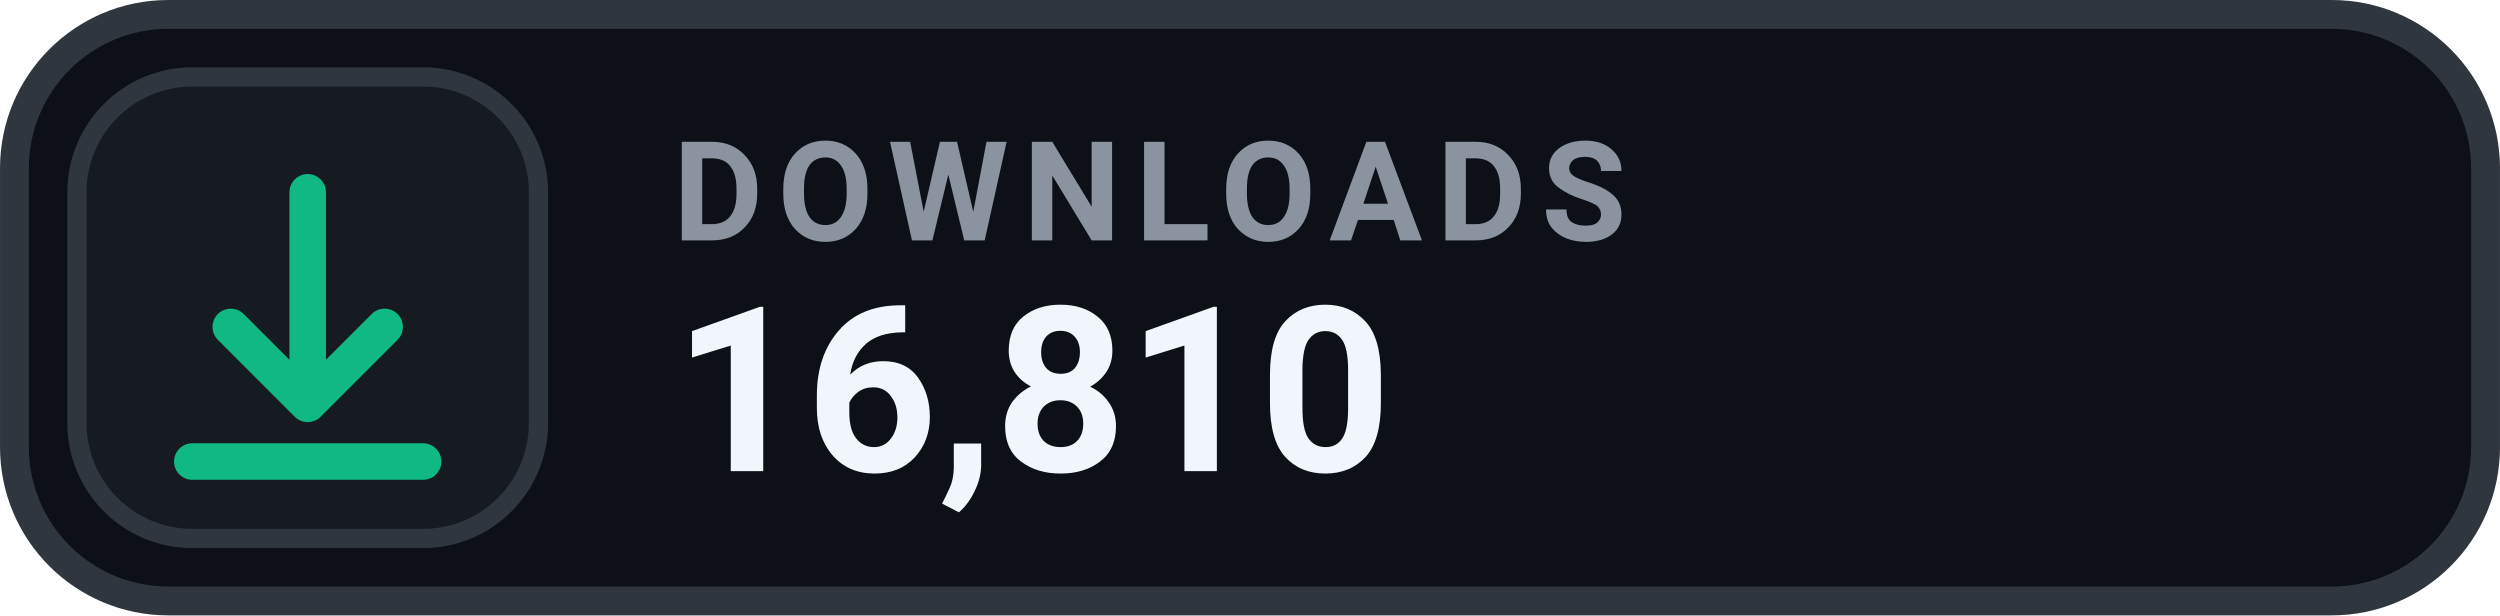
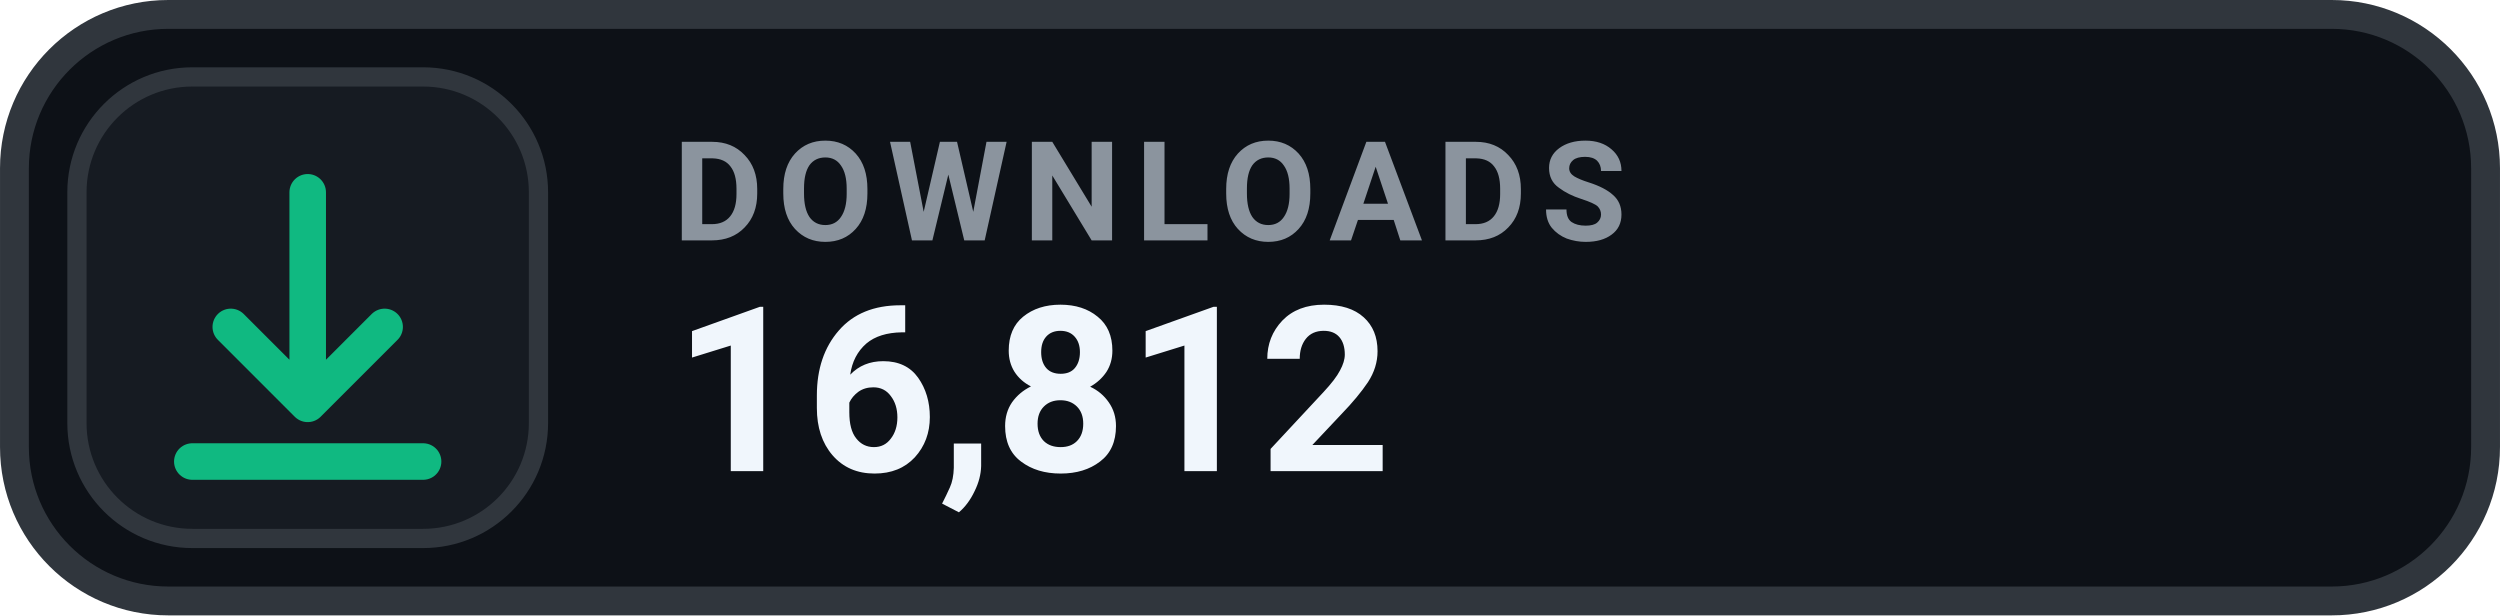
- <svg xmlns="http://www.w3.org/2000/svg" width="126" height="31.015" viewBox="0 0 130 32" role="img" aria-label="DOWNLOADS 16,810">
+ <svg xmlns="http://www.w3.org/2000/svg" width="126" height="31.015" viewBox="0 0 130 32" role="img" aria-label="DOWNLOADS 16,812">
  <rect x=".75" y=".75" width="128.5" height="30.5" rx="8" fill="#0D1117" stroke="#30363D" stroke-width="1.5" />
  <rect x="4" y="4" width="24" height="24" rx="6" fill="#161B22" stroke="#30363D" stroke-width="1" />
  <g transform="translate(16 16)" style="color:#10B981;">
    <path d="M0 -6 v11 m0 0 l4 -4 m-4 4 l-4 -4 M-6 8 h12" fill="none" stroke="currentColor" stroke-width="1.9" stroke-linecap="round" stroke-linejoin="round" />
  </g>
  <text x="35" y="12.5" fill="#8B949E" font-family="-apple-system,BlinkMacSystemFont,'Segoe UI',Roboto,Helvetica,Arial,sans-serif" font-size="7.2" font-weight="700" letter-spacing=".75">DOWNLOADS</text>
-   <text x="35" y="24.5" fill="#F0F6FC" font-family="-apple-system,BlinkMacSystemFont,'Segoe UI',Roboto,Helvetica,Arial,sans-serif" font-size="12" font-weight="700">16,810</text>
+   <text x="35" y="24.5" fill="#F0F6FC" font-family="-apple-system,BlinkMacSystemFont,'Segoe UI',Roboto,Helvetica,Arial,sans-serif" font-size="12" font-weight="700">16,812</text>
</svg>
